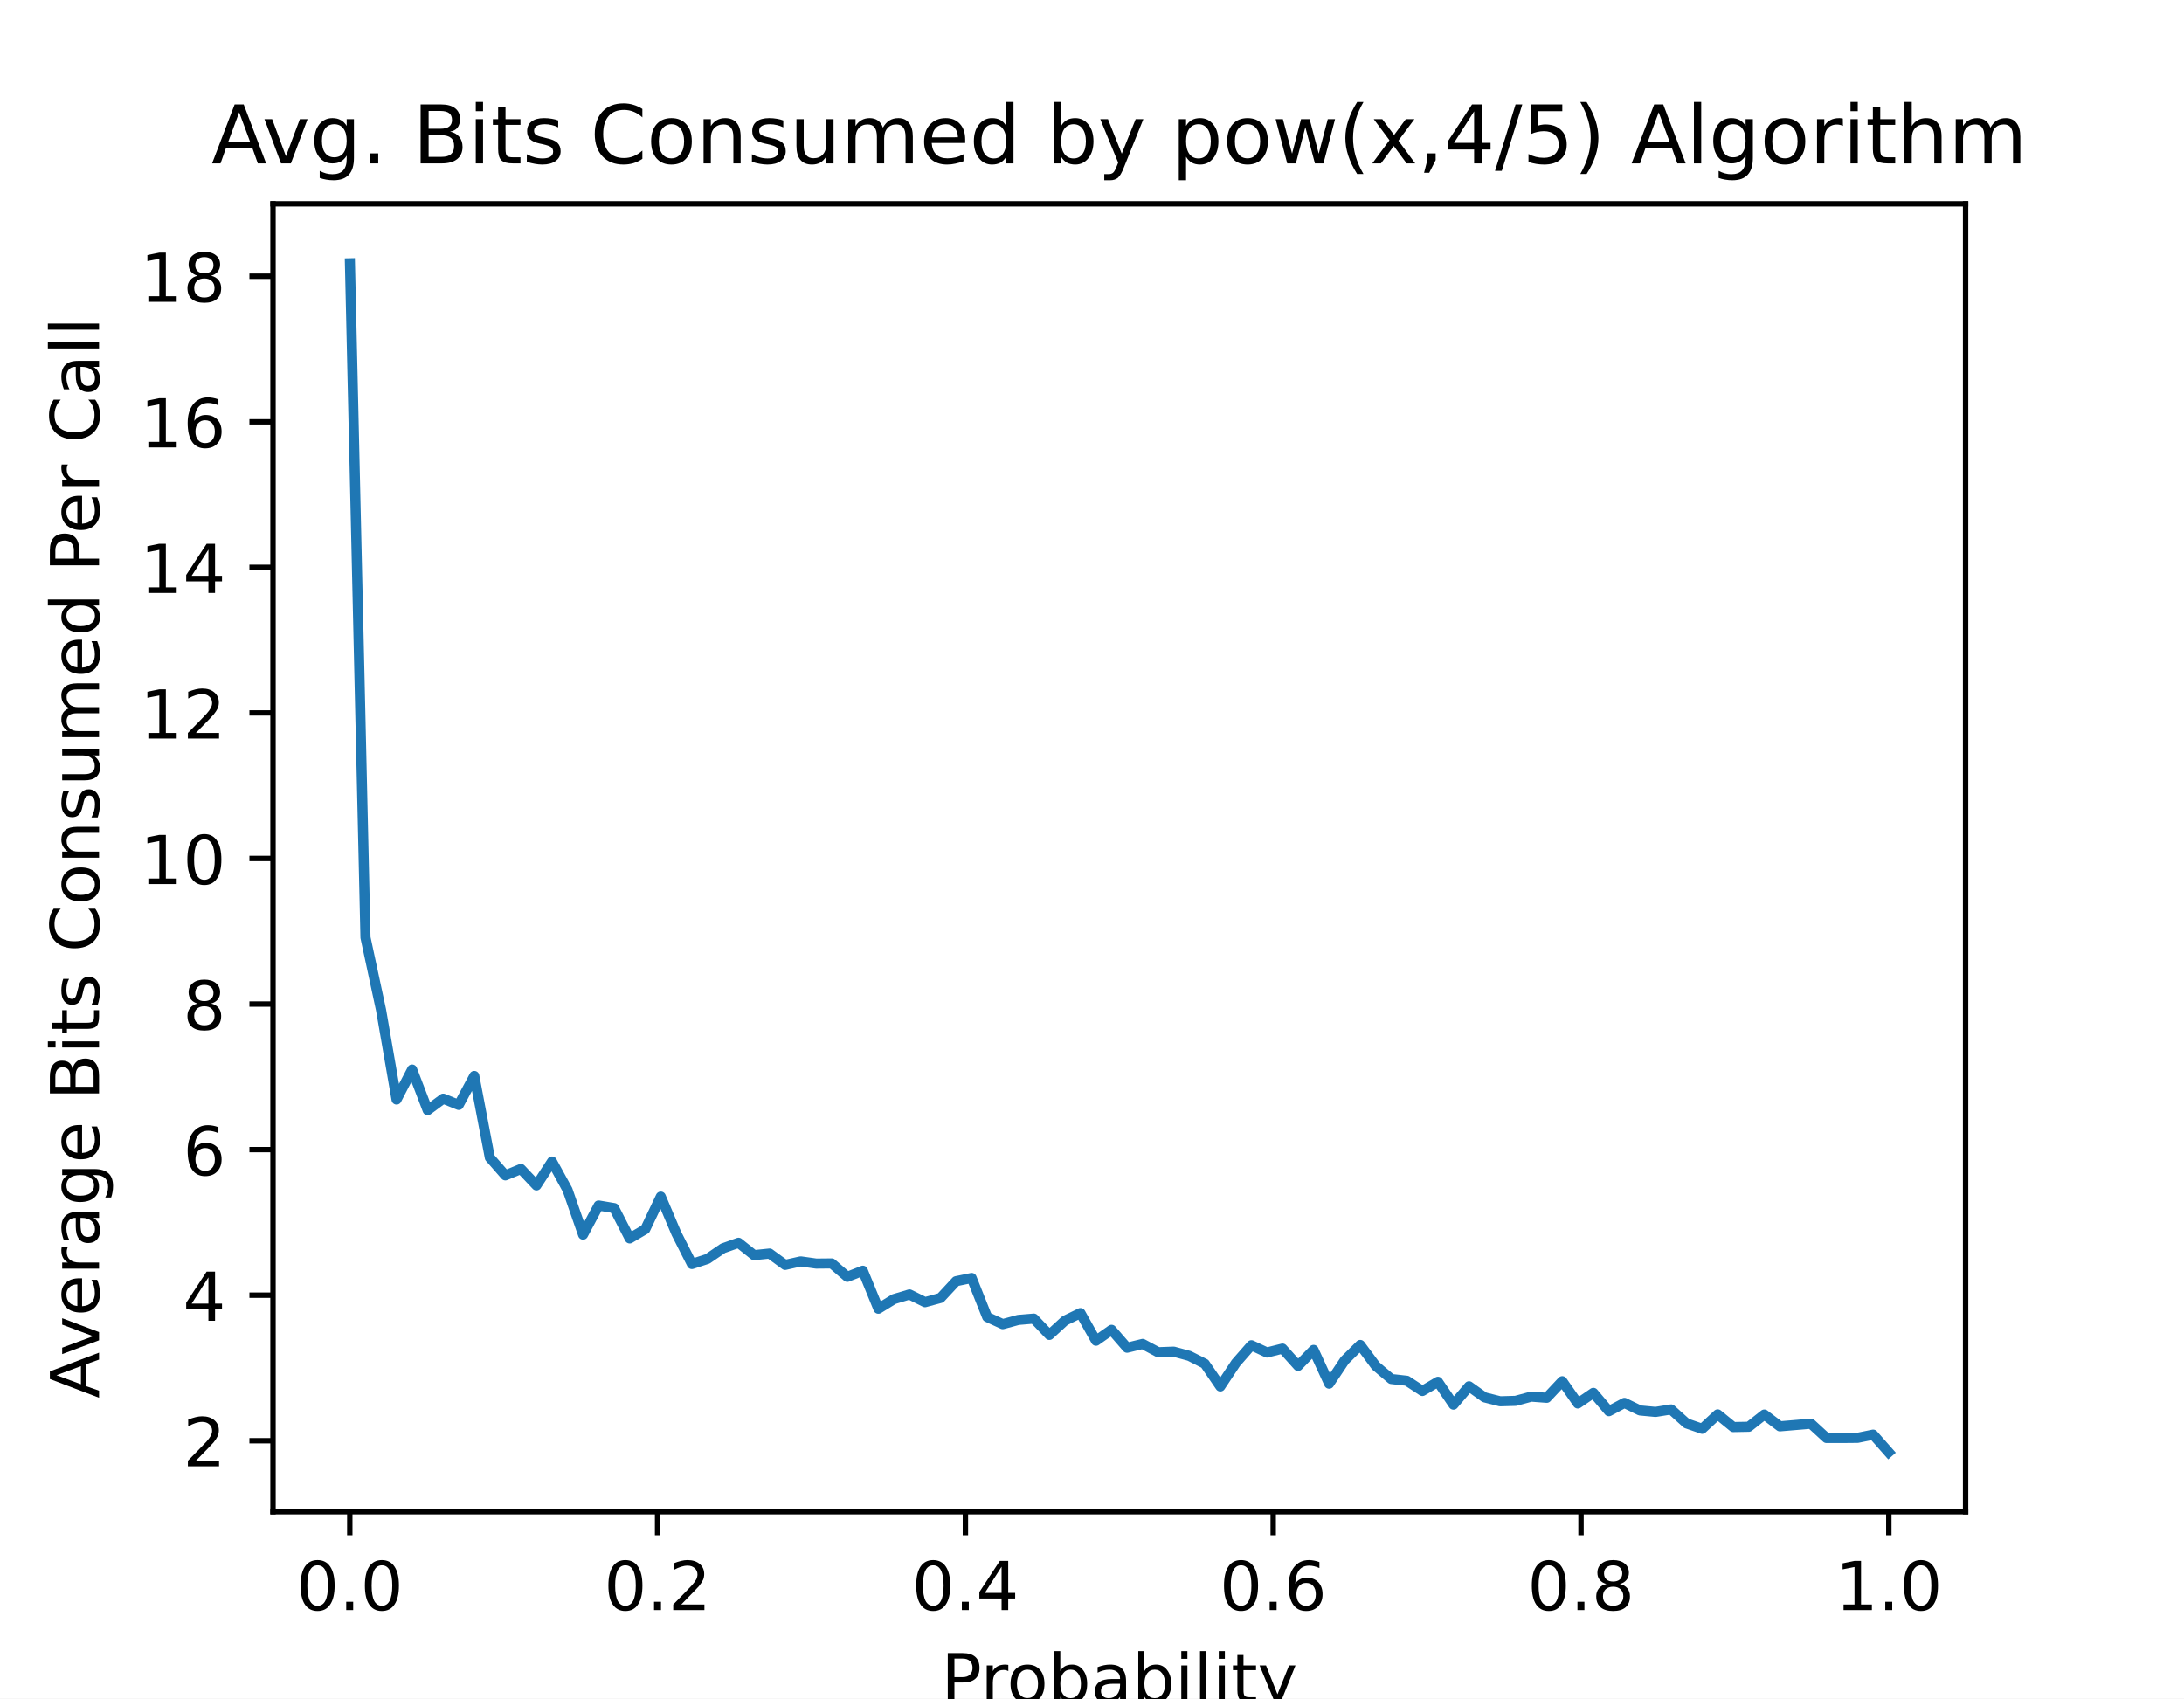
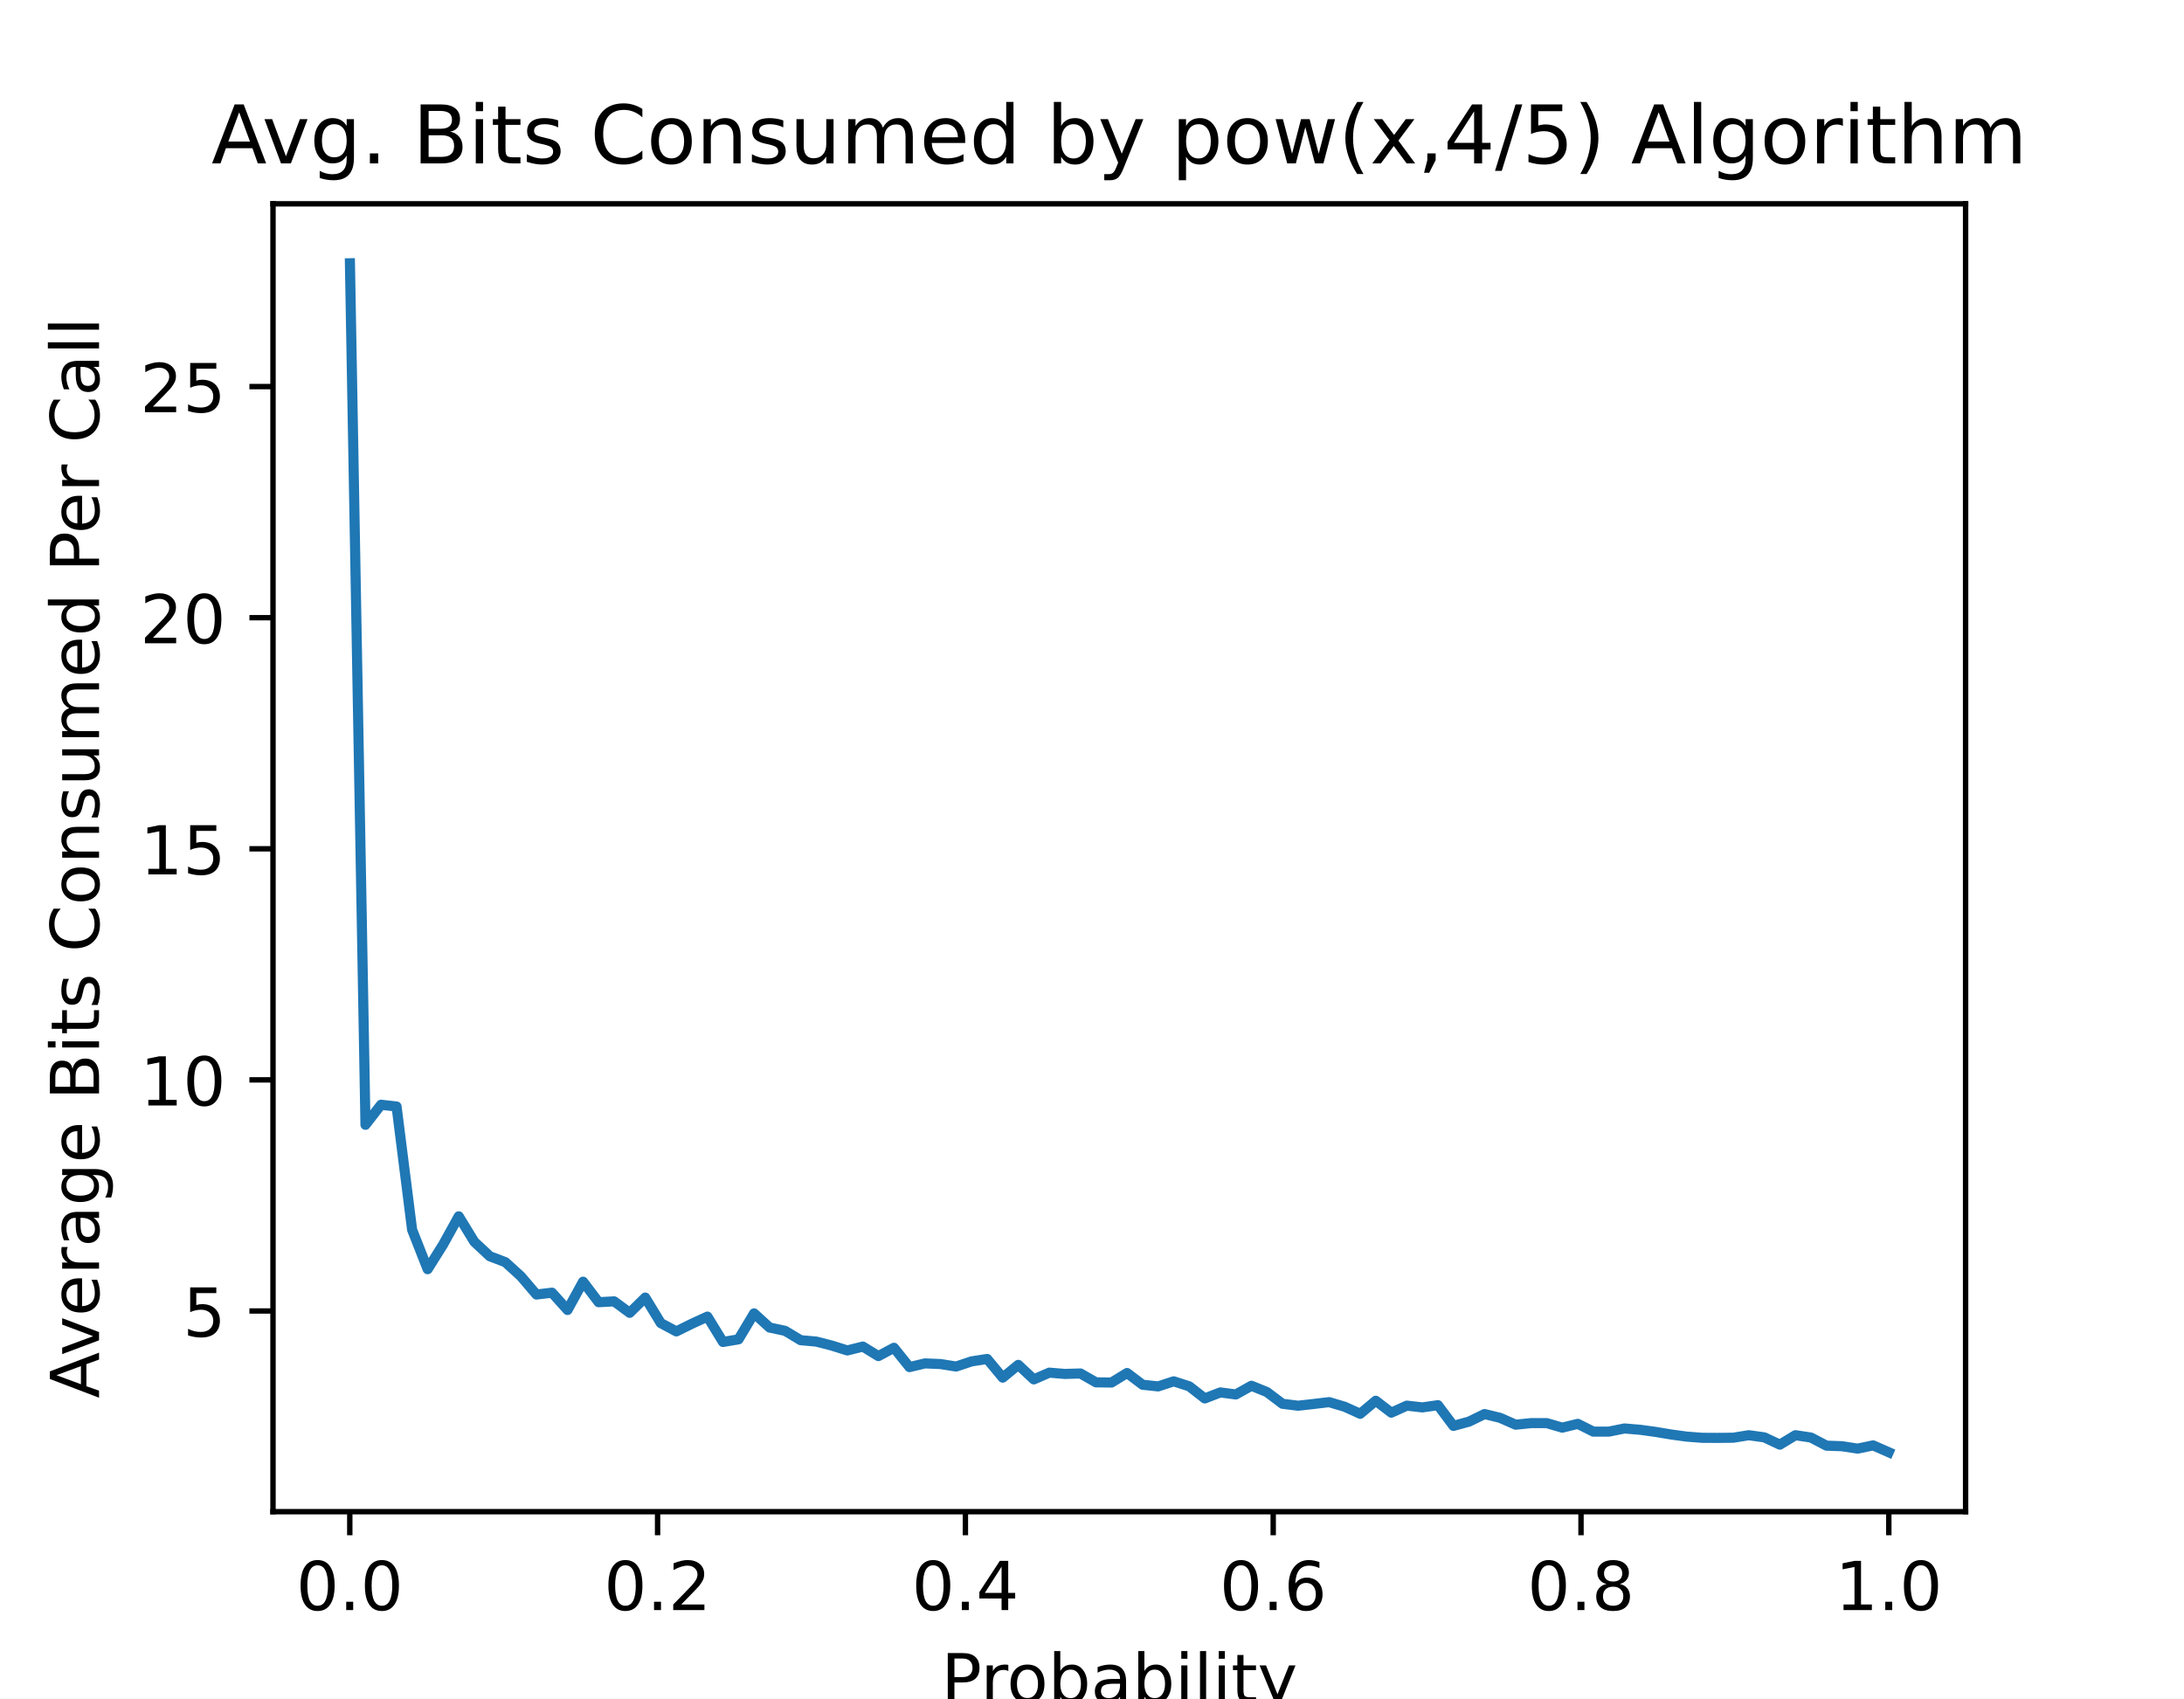
<svg xmlns="http://www.w3.org/2000/svg" xmlns:xlink="http://www.w3.org/1999/xlink" height="252pt" version="1.1" viewBox="0 0 324 252" width="324pt">
  <defs>
    <style type="text/css">
*{stroke-linecap:butt;stroke-linejoin:round;}
  </style>
  </defs>
  <g id="figure_1">
    <g id="patch_1">
      <path d="M 0 252  L 324 252  L 324 0  L 0 0  z " style="fill:#ffffff;" />
    </g>
    <g id="axes_1">
      <g id="patch_2">
        <path d="M 40.5 224.28  L 291.6 224.28  L 291.6 30.24  L 40.5 30.24  z " style="fill:#ffffff;" />
      </g>
      <g id="matplotlib.axis_1">
        <g id="xtick_1">
          <g id="line2d_1">
            <defs>
-               <path d="M 0 0  L 0 3.5  " id="m111413bc56" style="stroke:#000000;stroke-width:0.8;" />
+               <path d="M 0 0  L 0 3.5  " id="md1e9cad90f" style="stroke:#000000;stroke-width:0.8;" />
            </defs>
            <g>
-               <use style="stroke:#000000;stroke-width:0.8;" x="51.891" xlink:href="#m111413bc56" y="224.28" />
+               <use style="stroke:#000000;stroke-width:0.8;" x="51.891" xlink:href="#md1e9cad90f" y="224.28" />
            </g>
          </g>
          <g id="text_1">
            <text style="font-family:DejaVu Sans;font-size:10px;font-style:normal;font-weight:normal;text-anchor:middle;" transform="rotate(-0, 51.89081, 238.8784)" x="51.891" y="238.878">0.0</text>
          </g>
        </g>
        <g id="xtick_2">
          <g id="line2d_2">
            <g>
-               <use style="stroke:#000000;stroke-width:0.8;" x="97.554" xlink:href="#m111413bc56" y="224.28" />
+               <use style="stroke:#000000;stroke-width:0.8;" x="97.554" xlink:href="#md1e9cad90f" y="224.28" />
            </g>
          </g>
          <g id="text_2">
            <text style="font-family:DejaVu Sans;font-size:10px;font-style:normal;font-weight:normal;text-anchor:middle;" transform="rotate(-0, 97.55448, 238.8784)" x="97.554" y="238.878">0.2</text>
          </g>
        </g>
        <g id="xtick_3">
          <g id="line2d_3">
            <g>
-               <use style="stroke:#000000;stroke-width:0.8;" x="143.218" xlink:href="#m111413bc56" y="224.28" />
+               <use style="stroke:#000000;stroke-width:0.8;" x="143.218" xlink:href="#md1e9cad90f" y="224.28" />
            </g>
          </g>
          <g id="text_3">
            <text style="font-family:DejaVu Sans;font-size:10px;font-style:normal;font-weight:normal;text-anchor:middle;" transform="rotate(-0, 143.2182, 238.8784)" x="143.218" y="238.878">0.4</text>
          </g>
        </g>
        <g id="xtick_4">
          <g id="line2d_4">
            <g>
-               <use style="stroke:#000000;stroke-width:0.8;" x="188.882" xlink:href="#m111413bc56" y="224.28" />
+               <use style="stroke:#000000;stroke-width:0.8;" x="188.882" xlink:href="#md1e9cad90f" y="224.28" />
            </g>
          </g>
          <g id="text_4">
            <text style="font-family:DejaVu Sans;font-size:10px;font-style:normal;font-weight:normal;text-anchor:middle;" transform="rotate(-0, 188.8818, 238.8784)" x="188.882" y="238.878">0.6</text>
          </g>
        </g>
        <g id="xtick_5">
          <g id="line2d_5">
            <g>
-               <use style="stroke:#000000;stroke-width:0.8;" x="234.546" xlink:href="#m111413bc56" y="224.28" />
+               <use style="stroke:#000000;stroke-width:0.8;" x="234.546" xlink:href="#md1e9cad90f" y="224.28" />
            </g>
          </g>
          <g id="text_5">
            <text style="font-family:DejaVu Sans;font-size:10px;font-style:normal;font-weight:normal;text-anchor:middle;" transform="rotate(-0, 234.5455, 238.8784)" x="234.546" y="238.878">0.8</text>
          </g>
        </g>
        <g id="xtick_6">
          <g id="line2d_6">
            <g>
-               <use style="stroke:#000000;stroke-width:0.8;" x="280.209" xlink:href="#m111413bc56" y="224.28" />
+               <use style="stroke:#000000;stroke-width:0.8;" x="280.209" xlink:href="#md1e9cad90f" y="224.28" />
            </g>
          </g>
          <g id="text_6">
            <text style="font-family:DejaVu Sans;font-size:10px;font-style:normal;font-weight:normal;text-anchor:middle;" transform="rotate(-0, 280.2092, 238.8784)" x="280.209" y="238.878">1.0</text>
          </g>
        </g>
        <g id="text_7">
          <text style="font-family:DejaVu Sans;font-size:10px;font-style:normal;font-weight:normal;text-anchor:middle;" transform="rotate(-0, 166.05, 252.5566)" x="166.05" y="252.557">Probability</text>
        </g>
      </g>
      <g id="matplotlib.axis_2">
        <g id="ytick_1">
          <g id="line2d_7">
            <defs>
-               <path d="M 0 0  L -3.5 0  " id="mfe345bb7a7" style="stroke:#000000;stroke-width:0.8;" />
+               <path d="M 0 0  L -3.5 0  " id="m9d36b2c828" style="stroke:#000000;stroke-width:0.8;" />
            </defs>
            <g>
-               <use style="stroke:#000000;stroke-width:0.8;" x="40.5" xlink:href="#mfe345bb7a7" y="213.754" />
+               <use style="stroke:#000000;stroke-width:0.8;" x="40.5" xlink:href="#m9d36b2c828" y="194.504" />
            </g>
          </g>
          <g id="text_8">
-             <text style="font-family:DejaVu Sans;font-size:10px;font-style:normal;font-weight:normal;text-anchor:end;" transform="rotate(-0, 33.5, 217.5531)" x="33.5" y="217.553">2</text>
+             <text style="font-family:DejaVu Sans;font-size:10px;font-style:normal;font-weight:normal;text-anchor:end;" transform="rotate(-0, 33.5, 198.303)" x="33.5" y="198.303">5</text>
          </g>
        </g>
        <g id="ytick_2">
          <g id="line2d_8">
            <g>
-               <use style="stroke:#000000;stroke-width:0.8;" x="40.5" xlink:href="#mfe345bb7a7" y="192.157" />
+               <use style="stroke:#000000;stroke-width:0.8;" x="40.5" xlink:href="#m9d36b2c828" y="160.217" />
            </g>
          </g>
          <g id="text_9">
-             <text style="font-family:DejaVu Sans;font-size:10px;font-style:normal;font-weight:normal;text-anchor:end;" transform="rotate(-0, 33.5, 195.9566)" x="33.5" y="195.957">4</text>
+             <text style="font-family:DejaVu Sans;font-size:10px;font-style:normal;font-weight:normal;text-anchor:end;" transform="rotate(-0, 33.5, 164.0159)" x="33.5" y="164.016">10</text>
          </g>
        </g>
        <g id="ytick_3">
          <g id="line2d_9">
            <g>
-               <use style="stroke:#000000;stroke-width:0.8;" x="40.5" xlink:href="#mfe345bb7a7" y="170.561" />
+               <use style="stroke:#000000;stroke-width:0.8;" x="40.5" xlink:href="#m9d36b2c828" y="125.93" />
            </g>
          </g>
          <g id="text_10">
-             <text style="font-family:DejaVu Sans;font-size:10px;font-style:normal;font-weight:normal;text-anchor:end;" transform="rotate(-0, 33.5, 174.3601)" x="33.5" y="174.36">6</text>
+             <text style="font-family:DejaVu Sans;font-size:10px;font-style:normal;font-weight:normal;text-anchor:end;" transform="rotate(-0, 33.5, 129.7289)" x="33.5" y="129.729">15</text>
          </g>
        </g>
        <g id="ytick_4">
          <g id="line2d_10">
            <g>
-               <use style="stroke:#000000;stroke-width:0.8;" x="40.5" xlink:href="#mfe345bb7a7" y="148.964" />
+               <use style="stroke:#000000;stroke-width:0.8;" x="40.5" xlink:href="#m9d36b2c828" y="91.643" />
            </g>
          </g>
          <g id="text_11">
-             <text style="font-family:DejaVu Sans;font-size:10px;font-style:normal;font-weight:normal;text-anchor:end;" transform="rotate(-0, 33.5, 152.7637)" x="33.5" y="152.764">8</text>
+             <text style="font-family:DejaVu Sans;font-size:10px;font-style:normal;font-weight:normal;text-anchor:end;" transform="rotate(-0, 33.5, 95.44183)" x="33.5" y="95.442">20</text>
          </g>
        </g>
        <g id="ytick_5">
          <g id="line2d_11">
            <g>
-               <use style="stroke:#000000;stroke-width:0.8;" x="40.5" xlink:href="#mfe345bb7a7" y="127.368" />
+               <use style="stroke:#000000;stroke-width:0.8;" x="40.5" xlink:href="#m9d36b2c828" y="57.356" />
            </g>
          </g>
          <g id="text_12">
-             <text style="font-family:DejaVu Sans;font-size:10px;font-style:normal;font-weight:normal;text-anchor:end;" transform="rotate(-0, 33.5, 131.1672)" x="33.5" y="131.167">10</text>
+             <text style="font-family:DejaVu Sans;font-size:10px;font-style:normal;font-weight:normal;text-anchor:end;" transform="rotate(-0, 33.5, 61.15479)" x="33.5" y="61.155">25</text>
          </g>
        </g>
-         <g id="ytick_6">
-           <g id="line2d_12">
-             <g>
-               <use style="stroke:#000000;stroke-width:0.8;" x="40.5" xlink:href="#mfe345bb7a7" y="105.772" />
-             </g>
-           </g>
-           <g id="text_13">
-             <text style="font-family:DejaVu Sans;font-size:10px;font-style:normal;font-weight:normal;text-anchor:end;" transform="rotate(-0, 33.5, 109.5707)" x="33.5" y="109.571">12</text>
-           </g>
-         </g>
-         <g id="ytick_7">
-           <g id="line2d_13">
-             <g>
-               <use style="stroke:#000000;stroke-width:0.8;" x="40.5" xlink:href="#mfe345bb7a7" y="84.175" />
-             </g>
-           </g>
-           <g id="text_14">
-             <text style="font-family:DejaVu Sans;font-size:10px;font-style:normal;font-weight:normal;text-anchor:end;" transform="rotate(-0, 33.5, 87.97425)" x="33.5" y="87.974">14</text>
-           </g>
-         </g>
-         <g id="ytick_8">
-           <g id="line2d_14">
-             <g>
-               <use style="stroke:#000000;stroke-width:0.8;" x="40.5" xlink:href="#mfe345bb7a7" y="62.579" />
-             </g>
-           </g>
-           <g id="text_15">
-             <text style="font-family:DejaVu Sans;font-size:10px;font-style:normal;font-weight:normal;text-anchor:end;" transform="rotate(-0, 33.5, 66.37778)" x="33.5" y="66.378">16</text>
-           </g>
-         </g>
-         <g id="ytick_9">
-           <g id="line2d_15">
-             <g>
-               <use style="stroke:#000000;stroke-width:0.8;" x="40.5" xlink:href="#mfe345bb7a7" y="40.982" />
-             </g>
-           </g>
-           <g id="text_16">
-             <text style="font-family:DejaVu Sans;font-size:10px;font-style:normal;font-weight:normal;text-anchor:end;" transform="rotate(-0, 33.5, 44.78131)" x="33.5" y="44.781">18</text>
-           </g>
-         </g>
-         <g id="text_17">
+         <g id="text_13">
          <text style="font-family:DejaVu Sans;font-size:10px;font-style:normal;font-weight:normal;text-anchor:middle;" transform="rotate(-90, 14.69531, 127.26)" x="14.695" y="127.26">Average Bits Consumed Per Call</text>
        </g>
      </g>
-       <g id="line2d_16">
-         <path clip-path="url(#p137bb43cf4)" d="M 51.914 39.06  L 54.219 139.095  L 56.525 149.828  L 58.831 163.132  L 61.137 158.683  L 63.443 164.708  L 65.748 163.002  L 68.054 163.931  L 70.36 159.633  L 72.666 171.749  L 74.971 174.384  L 77.277 173.433  L 79.583 175.874  L 81.889 172.332  L 84.195 176.543  L 86.5 183.173  L 88.806 178.854  L 91.112 179.243  L 93.418 183.735  L 95.724 182.374  L 98.029 177.537  L 100.335 182.979  L 102.641 187.536  L 104.947 186.78  L 107.252 185.203  L 109.558 184.383  L 111.864 186.218  L 114.17 185.981  L 116.476 187.665  L 118.781 187.147  L 121.087 187.471  L 123.393 187.449  L 125.699 189.436  L 128.005 188.529  L 130.31 194.166  L 132.616 192.741  L 134.922 192.049  L 137.228 193.194  L 139.533 192.568  L 141.839 190.084  L 144.145 189.609  L 146.451 195.397  L 148.757 196.455  L 151.062 195.829  L 153.368 195.634  L 155.674 198.053  L 157.98 195.937  L 160.286 194.814  L 162.591 198.917  L 164.897 197.297  L 167.203 199.954  L 169.509 199.392  L 171.814 200.623  L 174.12 200.537  L 176.426 201.163  L 178.732 202.329  L 181.038 205.698  L 183.343 202.221  L 185.649 199.587  L 187.955 200.666  L 190.261 200.083  L 192.567 202.653  L 194.872 200.278  L 197.178 205.288  L 199.484 201.833  L 201.79 199.543  L 204.095 202.653  L 206.401 204.597  L 208.707 204.856  L 211.013 206.368  L 213.319 205.007  L 215.624 208.398  L 217.93 205.677  L 220.236 207.318  L 222.542 207.901  L 224.848 207.836  L 227.153 207.21  L 229.459 207.383  L 231.765 204.921  L 234.071 208.225  L 236.376 206.649  L 238.682 209.37  L 240.988 208.139  L 243.294 209.262  L 245.6 209.478  L 247.905 209.111  L 250.211 211.184  L 252.517 211.983  L 254.823 209.845  L 257.129 211.724  L 259.434 211.681  L 261.74 209.867  L 264.046 211.616  L 266.352 211.421  L 268.657 211.227  L 270.963 213.344  L 273.269 213.344  L 275.575 213.322  L 277.881 212.847  L 280.186 215.46  " style="fill:none;stroke:#1f77b4;stroke-linecap:square;stroke-width:1.5;" />
+       <g id="line2d_12">
+         <path clip-path="url(#p2272430b11)" d="M 51.914 39.06  L 54.219 166.882  L 56.525 163.906  L 58.831 164.167  L 61.137 182.448  L 63.443 188.305  L 65.748 184.629  L 68.054 180.46  L 70.36 184.231  L 72.666 186.385  L 74.971 187.262  L 77.277 189.361  L 79.583 192.063  L 81.889 191.788  L 84.195 194.353  L 86.5 190.156  L 88.806 193.201  L 91.112 193.077  L 93.418 194.778  L 95.724 192.515  L 98.029 196.3  L 100.335 197.535  L 102.641 196.396  L 104.947 195.34  L 107.252 199.098  L 109.558 198.714  L 111.864 194.86  L 114.17 196.959  L 116.476 197.452  L 118.781 198.838  L 121.087 199.043  L 123.393 199.633  L 125.699 200.36  L 128.005 199.784  L 130.31 201.197  L 132.616 199.962  L 134.922 202.829  L 137.228 202.28  L 139.533 202.376  L 141.839 202.746  L 144.145 201.978  L 146.451 201.622  L 148.757 204.392  L 151.062 202.499  L 153.368 204.653  L 155.674 203.652  L 157.98 203.844  L 160.286 203.775  L 162.591 205.092  L 164.897 205.119  L 167.203 203.706  L 169.509 205.448  L 171.814 205.695  L 174.12 204.941  L 176.426 205.681  L 178.732 207.478  L 181.038 206.587  L 183.343 206.888  L 185.649 205.599  L 187.955 206.532  L 190.261 208.273  L 192.567 208.561  L 194.872 208.301  L 197.178 208.027  L 199.484 208.712  L 201.79 209.755  L 204.095 207.821  L 206.401 209.59  L 208.707 208.548  L 211.013 208.808  L 213.319 208.479  L 215.624 211.551  L 217.93 210.92  L 220.236 209.796  L 222.542 210.358  L 224.848 211.373  L 227.153 211.14  L 229.459 211.14  L 231.765 211.812  L 234.071 211.25  L 236.376 212.402  L 238.682 212.402  L 240.988 211.935  L 243.294 212.127  L 245.6 212.443  L 247.905 212.827  L 250.211 213.142  L 252.517 213.32  L 254.823 213.334  L 257.129 213.307  L 259.434 212.936  L 261.74 213.252  L 264.046 214.335  L 266.352 212.936  L 268.657 213.279  L 270.963 214.486  L 273.269 214.569  L 275.575 214.925  L 277.881 214.445  L 280.186 215.46  " style="fill:none;stroke:#1f77b4;stroke-linecap:square;stroke-width:1.5;" />
      </g>
      <g id="patch_3">
        <path d="M 40.5 224.28  L 40.5 30.24  " style="fill:none;stroke:#000000;stroke-linecap:square;stroke-linejoin:miter;stroke-width:0.8;" />
      </g>
      <g id="patch_4">
        <path d="M 291.6 224.28  L 291.6 30.24  " style="fill:none;stroke:#000000;stroke-linecap:square;stroke-linejoin:miter;stroke-width:0.8;" />
      </g>
      <g id="patch_5">
        <path d="M 40.5 224.28  L 291.6 224.28  " style="fill:none;stroke:#000000;stroke-linecap:square;stroke-linejoin:miter;stroke-width:0.8;" />
      </g>
      <g id="patch_6">
        <path d="M 40.5 30.24  L 291.6 30.24  " style="fill:none;stroke:#000000;stroke-linecap:square;stroke-linejoin:miter;stroke-width:0.8;" />
      </g>
-       <g id="text_18">
+       <g id="text_14">
        <text style="font-family:DejaVu Sans;font-size:12px;font-style:normal;font-weight:normal;text-anchor:middle;" transform="rotate(-0, 166.05, 24.24)" x="166.05" y="24.24">Avg. Bits Consumed by pow(x,4/5) Algorithm</text>
      </g>
    </g>
  </g>
  <defs>
-     <clipPath id="p137bb43cf4">
+     <clipPath id="p2272430b11">
      <rect height="194.04" width="251.1" x="40.5" y="30.24" />
    </clipPath>
  </defs>
</svg>
